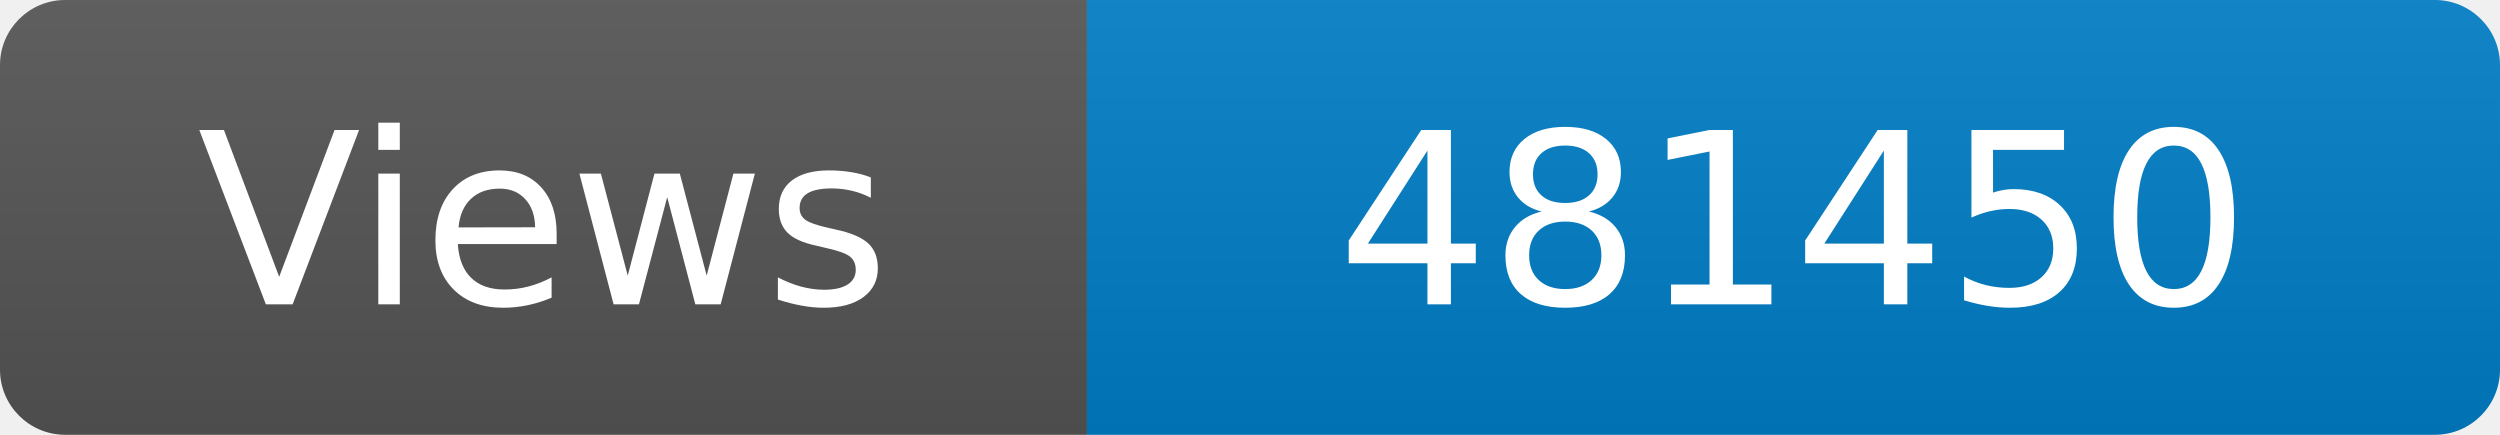
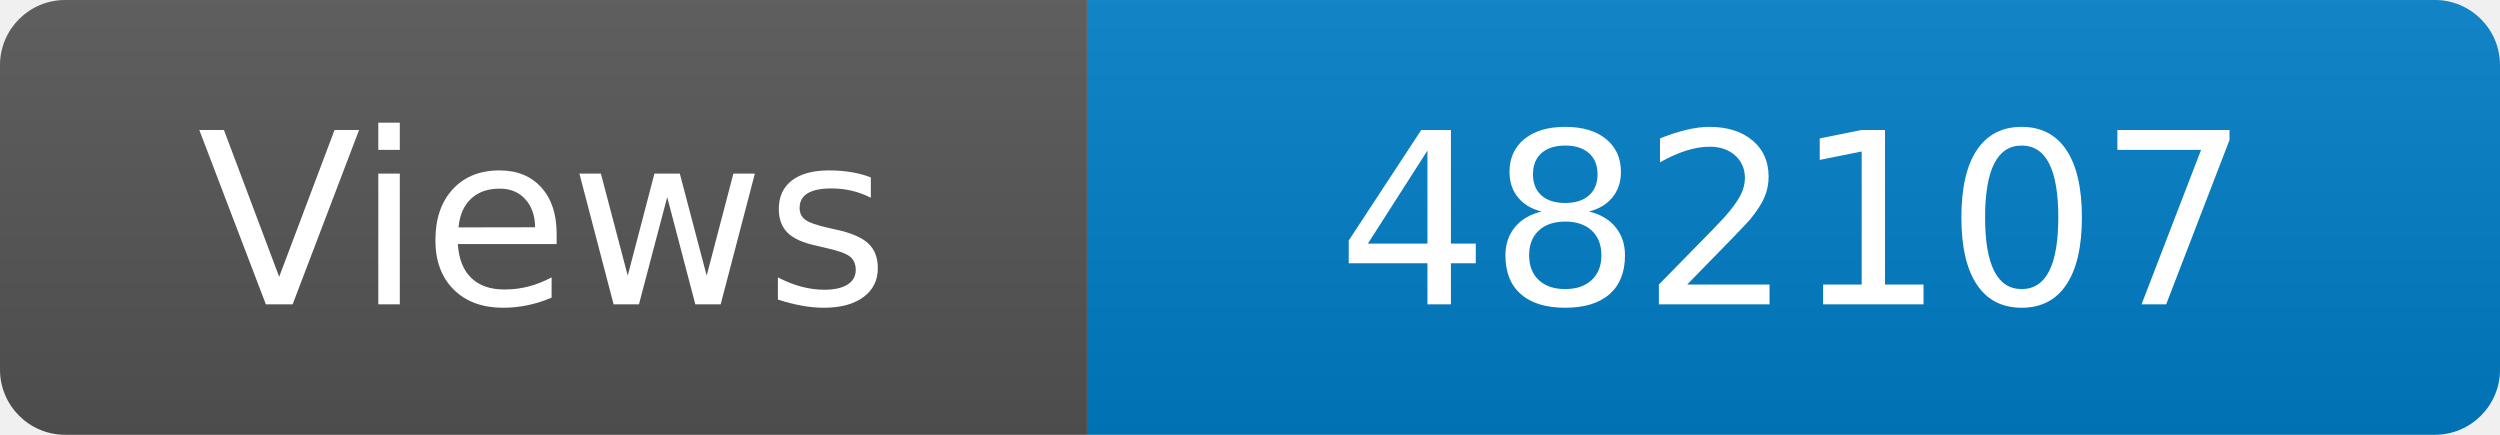
<svg xmlns="http://www.w3.org/2000/svg" width="115" height="20" role="img" aria-label="Maintained?: yes">
  <linearGradient id="s" x2="0" y2="100%">
    <stop offset="0" stop-color="#bbb" stop-opacity=".1" />
    <stop offset="1" stop-opacity=".1" />
  </linearGradient>
  <clipPath id="r">
    <rect width="115" height="20" rx="3" fill="#fff" />
  </clipPath>
  <g clip-path="url(#r)">
    <rect width="50" height="20" fill="#555" />
    <rect x="50" width="160" height="20" fill="#007ec6" />
    <rect width="115" height="20" fill="url(#s)" />
  </g>
  <g fill="#fff" text-anchor="middle" font-family="Verdana,Geneva,DejaVu Sans,sans-serif" font-size="110">
    <text x="250" y="140" transform="scale(.1)" fill="#fff">Views</text>
-     <text x="825" y="140" transform="scale(.1)" fill="#fff">481450</text>
+     <text x="825" y="140" transform="scale(.1)" fill="#fff">482107</text>
  </g>
</svg>
